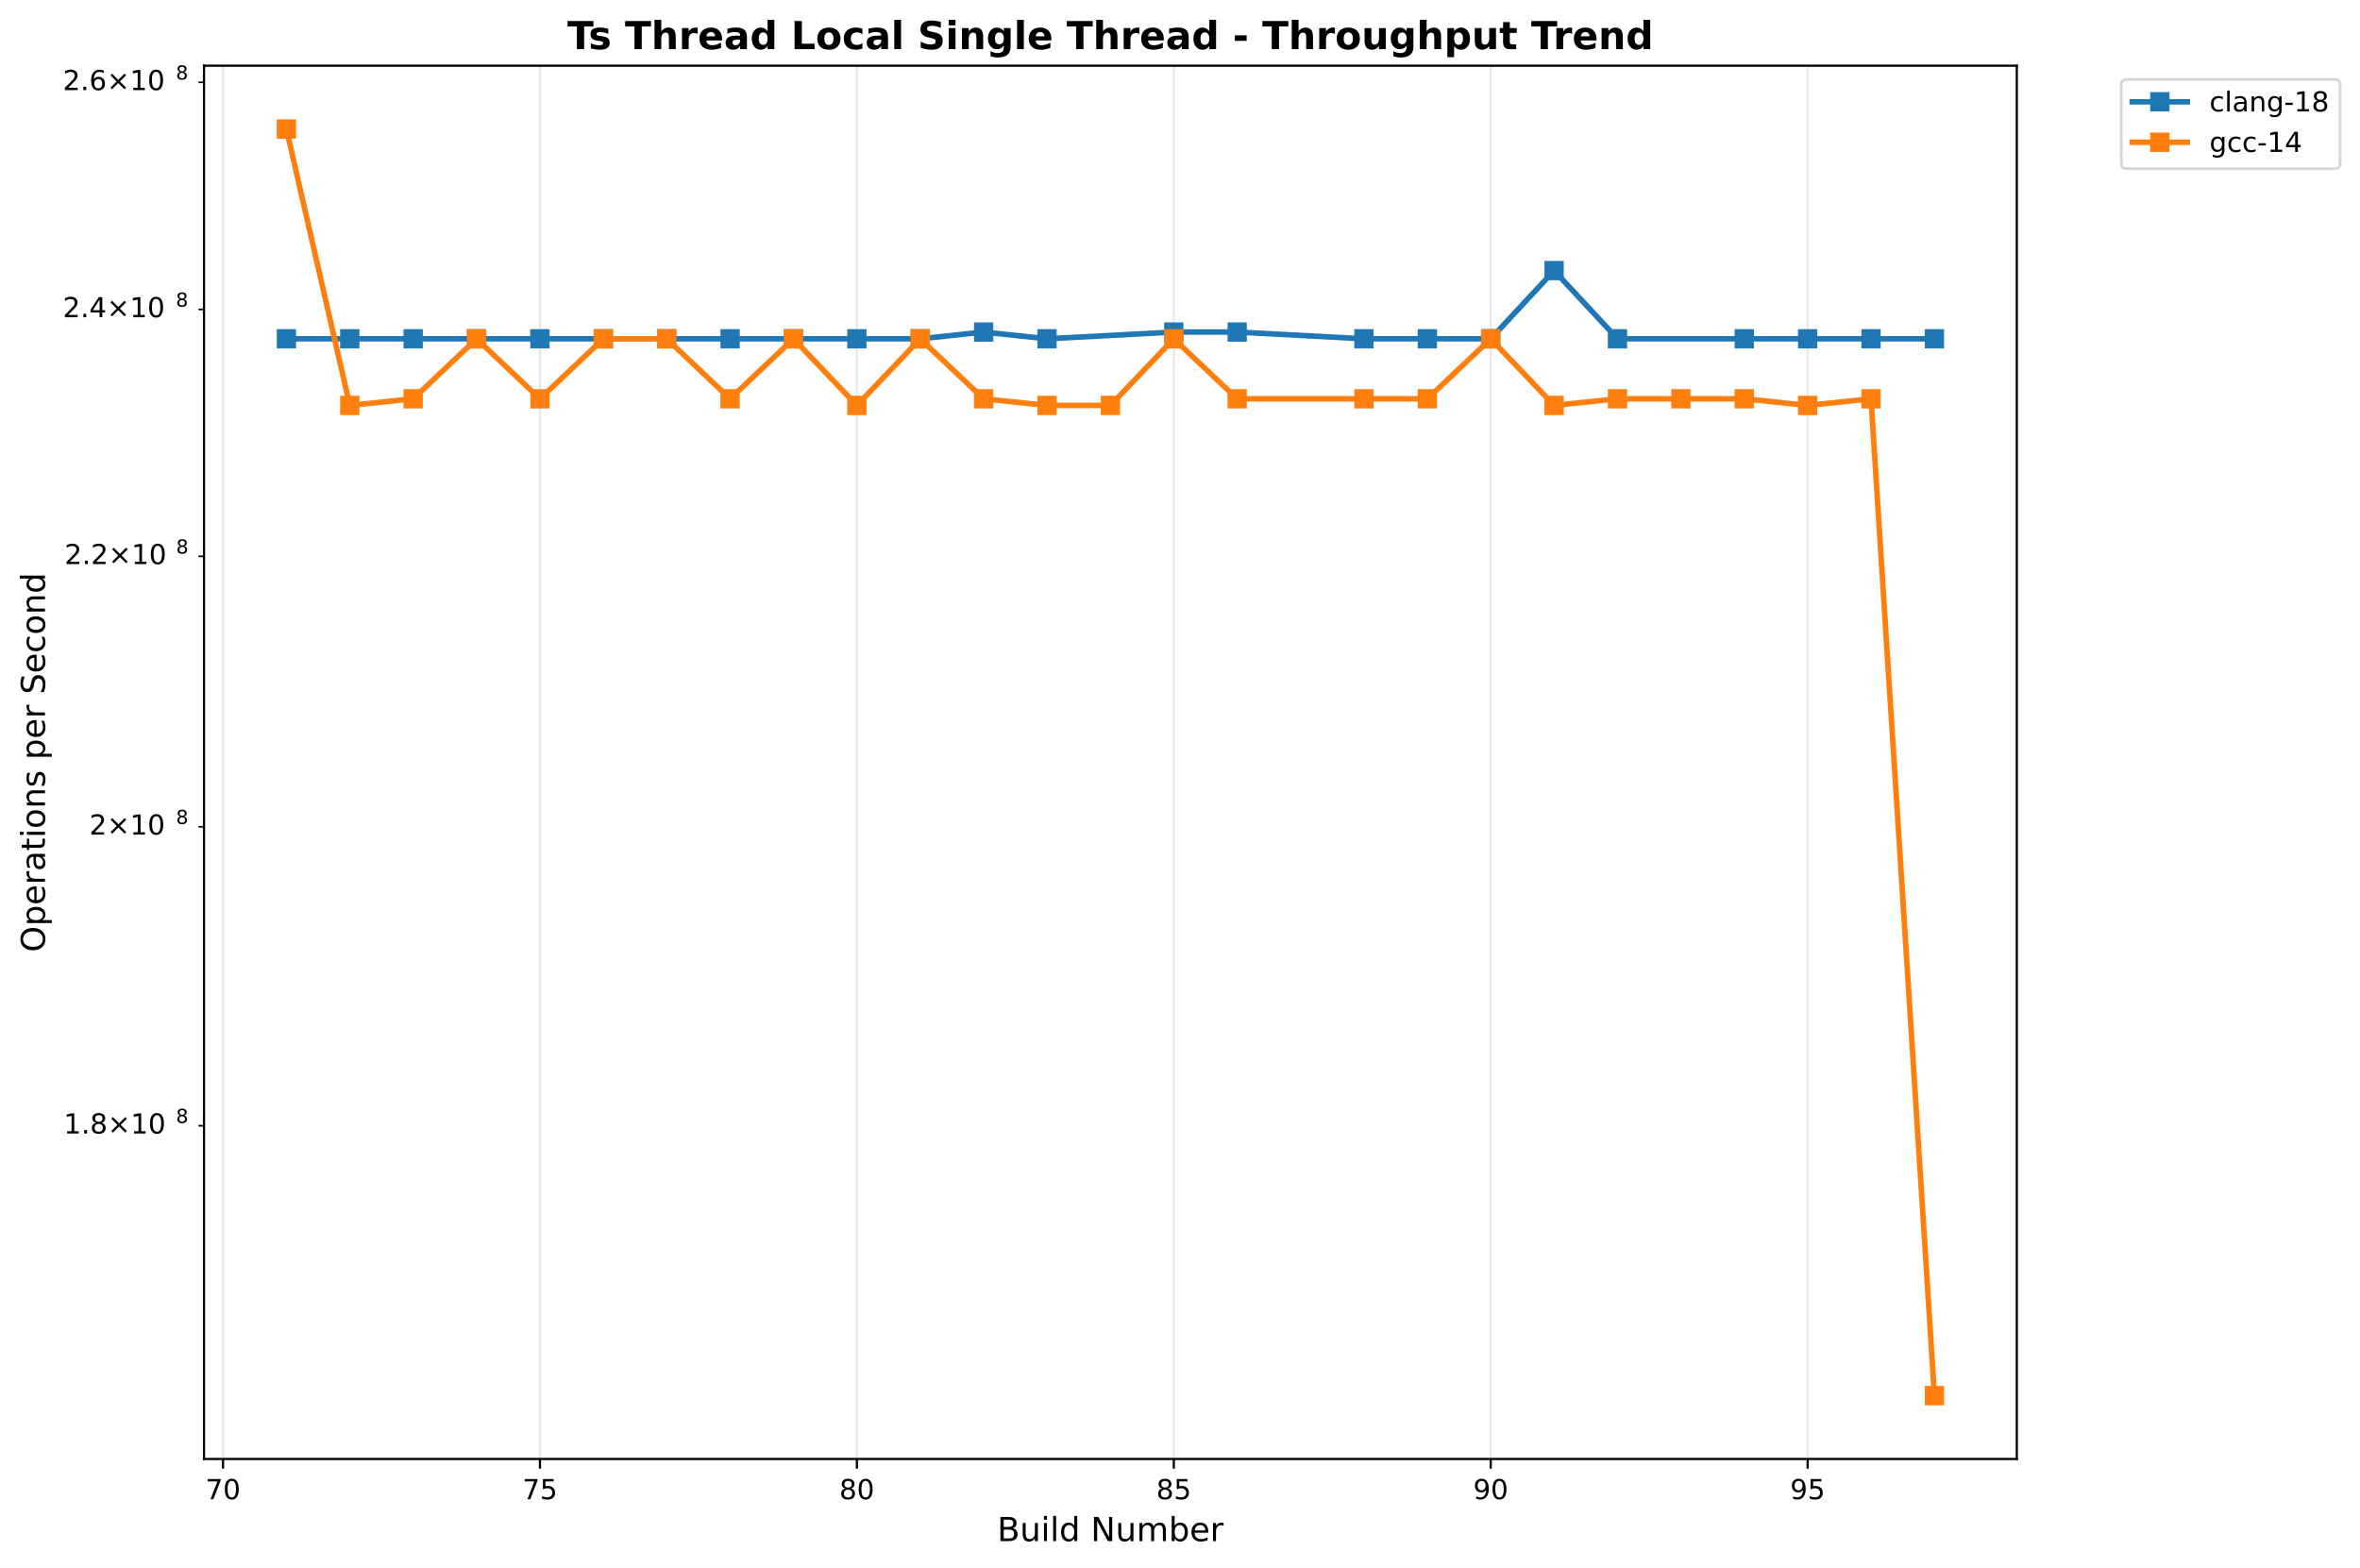
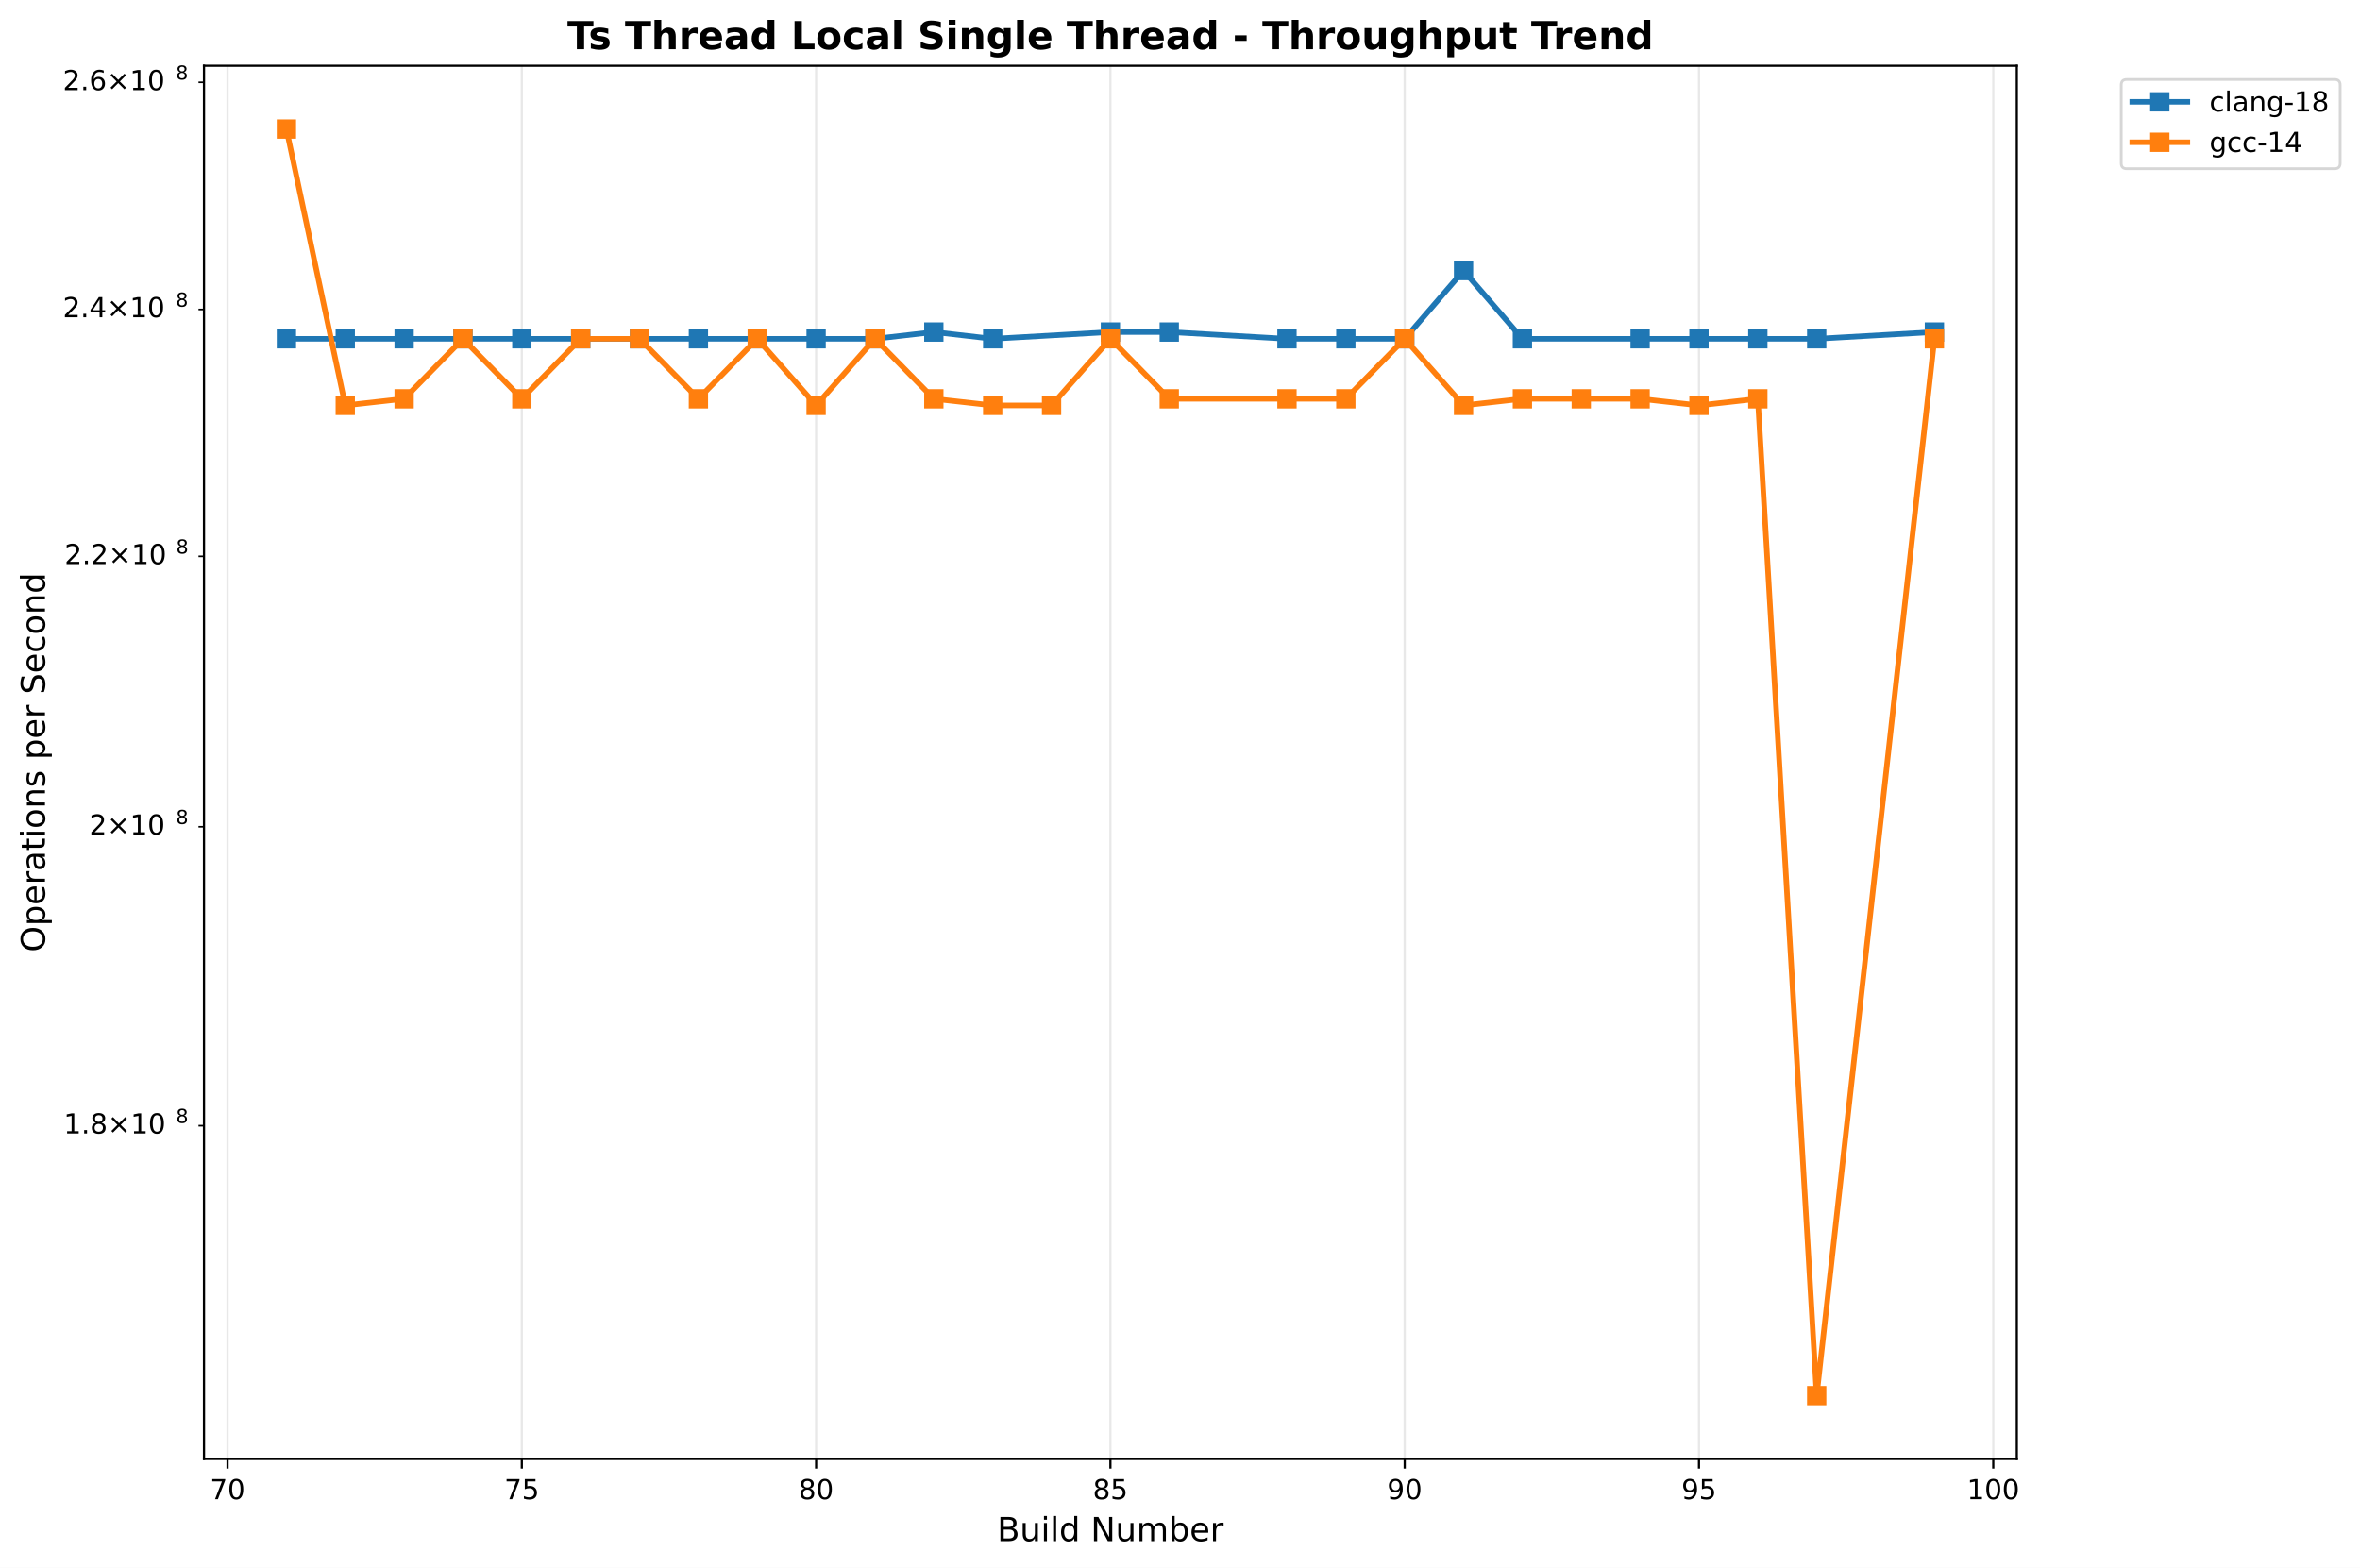
<svg xmlns="http://www.w3.org/2000/svg" xmlns:xlink="http://www.w3.org/1999/xlink" width="856.204pt" height="568.8pt" viewBox="0 0 856.204 568.8" version="1.1">
  <defs>
    <style type="text/css">*{stroke-linejoin: round; stroke-linecap: butt}</style>
  </defs>
  <g id="figure_1">
    <g id="patch_1">
      <path d="M 0 568.8  L 856.204 568.8  L 856.204 0  L 0 0  z " style="fill: #ffffff" />
    </g>
    <g id="axes_1">
      <g id="patch_2">
        <path d="M 74.014 529.308  L 731.697 529.308  L 731.697 23.838  L 74.014 23.838  z " style="fill: #ffffff" />
      </g>
      <g id="matplotlib.axis_1">
        <g id="xtick_1">
          <g id="line2d_1">
-             <path d="M 80.913 529.308  L 80.913 23.838  " clip-path="url(#p213b9c5d43)" style="fill: none; stroke: #b0b0b0; stroke-opacity: 0.3; stroke-width: 0.8; stroke-linecap: square" />
+             <path d="M 82.555 529.308  L 82.555 23.838  " clip-path="url(#pe85057d007)" style="fill: none; stroke: #b0b0b0; stroke-opacity: 0.3; stroke-width: 0.8; stroke-linecap: square" />
          </g>
          <g id="line2d_2">
            <defs>
-               <path id="mf028f30811" d="M 0 0  L 0 3.5  " style="stroke: #000000; stroke-width: 0.8" />
+               <path id="m33a28be59e" d="M 0 0  L 0 3.5  " style="stroke: #000000; stroke-width: 0.8" />
            </defs>
            <g>
-               <use xlink:href="#mf028f30811" x="80.913" y="529.308" style="stroke: #000000; stroke-width: 0.8" />
+               <use xlink:href="#m33a28be59e" x="82.555" y="529.308" style="stroke: #000000; stroke-width: 0.8" />
            </g>
          </g>
          <g id="text_1">
-             <text style="font: 10px 'DejaVu Sans', 'Bitstream Vera Sans', 'Computer Modern Sans Serif', 'Lucida Grande', 'Verdana', 'Geneva', 'Lucid', 'Arial', 'Helvetica', 'Avant Garde', sans-serif; text-anchor: middle" x="80.913" y="543.907" transform="rotate(-0 80.91252 543.9066)">70</text>
+             <text style="font: 10px 'DejaVu Sans', 'Bitstream Vera Sans', 'Computer Modern Sans Serif', 'Lucida Grande', 'Verdana', 'Geneva', 'Lucid', 'Arial', 'Helvetica', 'Avant Garde', sans-serif; text-anchor: middle" x="82.555" y="543.907" transform="rotate(-0 82.55509 543.9066)">70</text>
          </g>
        </g>
        <g id="xtick_2">
          <g id="line2d_3">
-             <path d="M 195.892 529.308  L 195.892 23.838  " clip-path="url(#p213b9c5d43)" style="fill: none; stroke: #b0b0b0; stroke-opacity: 0.3; stroke-width: 0.8; stroke-linecap: square" />
+             <path d="M 189.322 529.308  L 189.322 23.838  " clip-path="url(#pe85057d007)" style="fill: none; stroke: #b0b0b0; stroke-opacity: 0.3; stroke-width: 0.8; stroke-linecap: square" />
          </g>
          <g id="line2d_4">
            <g>
-               <use xlink:href="#mf028f30811" x="195.892" y="529.308" style="stroke: #000000; stroke-width: 0.8" />
+               <use xlink:href="#m33a28be59e" x="189.322" y="529.308" style="stroke: #000000; stroke-width: 0.8" />
            </g>
          </g>
          <g id="text_2">
-             <text style="font: 10px 'DejaVu Sans', 'Bitstream Vera Sans', 'Computer Modern Sans Serif', 'Lucida Grande', 'Verdana', 'Geneva', 'Lucid', 'Arial', 'Helvetica', 'Avant Garde', sans-serif; text-anchor: middle" x="195.892" y="543.907" transform="rotate(-0 195.892 543.9066)">75</text>
+             <text style="font: 10px 'DejaVu Sans', 'Bitstream Vera Sans', 'Computer Modern Sans Serif', 'Lucida Grande', 'Verdana', 'Geneva', 'Lucid', 'Arial', 'Helvetica', 'Avant Garde', sans-serif; text-anchor: middle" x="189.322" y="543.907" transform="rotate(-0 189.3218 543.9066)">75</text>
          </g>
        </g>
        <g id="xtick_3">
          <g id="line2d_5">
-             <path d="M 310.872 529.308  L 310.872 23.838  " clip-path="url(#p213b9c5d43)" style="fill: none; stroke: #b0b0b0; stroke-opacity: 0.3; stroke-width: 0.8; stroke-linecap: square" />
+             <path d="M 296.088 529.308  L 296.088 23.838  " clip-path="url(#pe85057d007)" style="fill: none; stroke: #b0b0b0; stroke-opacity: 0.3; stroke-width: 0.8; stroke-linecap: square" />
          </g>
          <g id="line2d_6">
            <g>
-               <use xlink:href="#mf028f30811" x="310.872" y="529.308" style="stroke: #000000; stroke-width: 0.8" />
+               <use xlink:href="#m33a28be59e" x="296.088" y="529.308" style="stroke: #000000; stroke-width: 0.8" />
            </g>
          </g>
          <g id="text_3">
-             <text style="font: 10px 'DejaVu Sans', 'Bitstream Vera Sans', 'Computer Modern Sans Serif', 'Lucida Grande', 'Verdana', 'Geneva', 'Lucid', 'Arial', 'Helvetica', 'Avant Garde', sans-serif; text-anchor: middle" x="310.872" y="543.907" transform="rotate(-0 310.8715 543.9066)">80</text>
+             <text style="font: 10px 'DejaVu Sans', 'Bitstream Vera Sans', 'Computer Modern Sans Serif', 'Lucida Grande', 'Verdana', 'Geneva', 'Lucid', 'Arial', 'Helvetica', 'Avant Garde', sans-serif; text-anchor: middle" x="296.088" y="543.907" transform="rotate(-0 296.0885 543.9066)">80</text>
          </g>
        </g>
        <g id="xtick_4">
          <g id="line2d_7">
-             <path d="M 425.851 529.308  L 425.851 23.838  " clip-path="url(#p213b9c5d43)" style="fill: none; stroke: #b0b0b0; stroke-opacity: 0.3; stroke-width: 0.8; stroke-linecap: square" />
+             <path d="M 402.855 529.308  L 402.855 23.838  " clip-path="url(#pe85057d007)" style="fill: none; stroke: #b0b0b0; stroke-opacity: 0.3; stroke-width: 0.8; stroke-linecap: square" />
          </g>
          <g id="line2d_8">
            <g>
-               <use xlink:href="#mf028f30811" x="425.851" y="529.308" style="stroke: #000000; stroke-width: 0.8" />
+               <use xlink:href="#m33a28be59e" x="402.855" y="529.308" style="stroke: #000000; stroke-width: 0.8" />
            </g>
          </g>
          <g id="text_4">
-             <text style="font: 10px 'DejaVu Sans', 'Bitstream Vera Sans', 'Computer Modern Sans Serif', 'Lucida Grande', 'Verdana', 'Geneva', 'Lucid', 'Arial', 'Helvetica', 'Avant Garde', sans-serif; text-anchor: middle" x="425.851" y="543.907" transform="rotate(-0 425.8511 543.9066)">85</text>
+             <text style="font: 10px 'DejaVu Sans', 'Bitstream Vera Sans', 'Computer Modern Sans Serif', 'Lucida Grande', 'Verdana', 'Geneva', 'Lucid', 'Arial', 'Helvetica', 'Avant Garde', sans-serif; text-anchor: middle" x="402.855" y="543.907" transform="rotate(-0 402.8552 543.9066)">85</text>
          </g>
        </g>
        <g id="xtick_5">
          <g id="line2d_9">
-             <path d="M 540.831 529.308  L 540.831 23.838  " clip-path="url(#p213b9c5d43)" style="fill: none; stroke: #b0b0b0; stroke-opacity: 0.3; stroke-width: 0.8; stroke-linecap: square" />
+             <path d="M 509.622 529.308  L 509.622 23.838  " clip-path="url(#pe85057d007)" style="fill: none; stroke: #b0b0b0; stroke-opacity: 0.3; stroke-width: 0.8; stroke-linecap: square" />
          </g>
          <g id="line2d_10">
            <g>
-               <use xlink:href="#mf028f30811" x="540.831" y="529.308" style="stroke: #000000; stroke-width: 0.8" />
+               <use xlink:href="#m33a28be59e" x="509.622" y="529.308" style="stroke: #000000; stroke-width: 0.8" />
            </g>
          </g>
          <g id="text_5">
-             <text style="font: 10px 'DejaVu Sans', 'Bitstream Vera Sans', 'Computer Modern Sans Serif', 'Lucida Grande', 'Verdana', 'Geneva', 'Lucid', 'Arial', 'Helvetica', 'Avant Garde', sans-serif; text-anchor: middle" x="540.831" y="543.907" transform="rotate(-0 540.8306 543.9066)">90</text>
+             <text style="font: 10px 'DejaVu Sans', 'Bitstream Vera Sans', 'Computer Modern Sans Serif', 'Lucida Grande', 'Verdana', 'Geneva', 'Lucid', 'Arial', 'Helvetica', 'Avant Garde', sans-serif; text-anchor: middle" x="509.622" y="543.907" transform="rotate(-0 509.6218 543.9066)">90</text>
          </g>
        </g>
        <g id="xtick_6">
          <g id="line2d_11">
-             <path d="M 655.81 529.308  L 655.81 23.838  " clip-path="url(#p213b9c5d43)" style="fill: none; stroke: #b0b0b0; stroke-opacity: 0.3; stroke-width: 0.8; stroke-linecap: square" />
+             <path d="M 616.389 529.308  L 616.389 23.838  " clip-path="url(#pe85057d007)" style="fill: none; stroke: #b0b0b0; stroke-opacity: 0.3; stroke-width: 0.8; stroke-linecap: square" />
          </g>
          <g id="line2d_12">
            <g>
-               <use xlink:href="#mf028f30811" x="655.81" y="529.308" style="stroke: #000000; stroke-width: 0.8" />
+               <use xlink:href="#m33a28be59e" x="616.389" y="529.308" style="stroke: #000000; stroke-width: 0.8" />
            </g>
          </g>
          <g id="text_6">
-             <text style="font: 10px 'DejaVu Sans', 'Bitstream Vera Sans', 'Computer Modern Sans Serif', 'Lucida Grande', 'Verdana', 'Geneva', 'Lucid', 'Arial', 'Helvetica', 'Avant Garde', sans-serif; text-anchor: middle" x="655.81" y="543.907" transform="rotate(-0 655.8101 543.9066)">95</text>
-           </g>
-         </g>
-         <g id="text_7">
+             <text style="font: 10px 'DejaVu Sans', 'Bitstream Vera Sans', 'Computer Modern Sans Serif', 'Lucida Grande', 'Verdana', 'Geneva', 'Lucid', 'Arial', 'Helvetica', 'Avant Garde', sans-serif; text-anchor: middle" x="616.389" y="543.907" transform="rotate(-0 616.3885 543.9066)">95</text>
+           </g>
+         </g>
+         <g id="xtick_7">
+           <g id="line2d_13">
+             <path d="M 723.155 529.308  L 723.155 23.838  " clip-path="url(#pe85057d007)" style="fill: none; stroke: #b0b0b0; stroke-opacity: 0.3; stroke-width: 0.8; stroke-linecap: square" />
+           </g>
+           <g id="line2d_14">
+             <g>
+               <use xlink:href="#m33a28be59e" x="723.155" y="529.308" style="stroke: #000000; stroke-width: 0.8" />
+             </g>
+           </g>
+           <g id="text_7">
+             <text style="font: 10px 'DejaVu Sans', 'Bitstream Vera Sans', 'Computer Modern Sans Serif', 'Lucida Grande', 'Verdana', 'Geneva', 'Lucid', 'Arial', 'Helvetica', 'Avant Garde', sans-serif; text-anchor: middle" x="723.155" y="543.907" transform="rotate(-0 723.1552 543.9066)">100</text>
+           </g>
+         </g>
+         <g id="text_8">
          <text style="font: 12px 'DejaVu Sans', 'Bitstream Vera Sans', 'Computer Modern Sans Serif', 'Lucida Grande', 'Verdana', 'Geneva', 'Lucid', 'Arial', 'Helvetica', 'Avant Garde', sans-serif; text-anchor: middle" x="402.855" y="559.104" transform="rotate(-0 402.8552 559.1044)">Build Number</text>
        </g>
      </g>
      <g id="matplotlib.axis_2">
        <g id="ytick_1">
-           <g id="line2d_13">
+           <g id="line2d_15">
            <defs>
-               <path id="m5615a48e82" d="M 0 0  L -2 0  " style="stroke: #000000; stroke-width: 0.6" />
+               <path id="m297c70cc2c" d="M 0 0  L -2 0  " style="stroke: #000000; stroke-width: 0.6" />
            </defs>
            <g>
-               <use xlink:href="#m5615a48e82" x="74.014" y="408.406" style="stroke: #000000; stroke-width: 0.6" />
-             </g>
-           </g>
-           <g id="text_8">
+               <use xlink:href="#m297c70cc2c" x="74.014" y="408.406" style="stroke: #000000; stroke-width: 0.6" />
+             </g>
+           </g>
+           <g id="text_9">
            <g transform="translate(23.11375 412.2052)">
              <text>
                <tspan style="font: 10px 'DejaVu Sans'" x="0 6.362 9.291 17.602 27.929 34.291" y="-0.977">1.8×10</tspan>
                <tspan style="font: 7px 'DejaVu Sans'" x="40.749" y="-4.805">8</tspan>
              </text>
            </g>
          </g>
        </g>
        <g id="ytick_2">
-           <g id="line2d_14">
-             <g>
-               <use xlink:href="#m5615a48e82" x="74.014" y="299.947" style="stroke: #000000; stroke-width: 0.6" />
-             </g>
-           </g>
-           <g id="text_9">
+           <g id="line2d_16">
+             <g>
+               <use xlink:href="#m297c70cc2c" x="74.014" y="299.947" style="stroke: #000000; stroke-width: 0.6" />
+             </g>
+           </g>
+           <g id="text_10">
            <g transform="translate(32.41375 303.7458)">
              <text>
                <tspan style="font: 10px 'DejaVu Sans'" x="0 8.311 18.638 25" y="-0.977">2×10</tspan>
                <tspan style="font: 7px 'DejaVu Sans'" x="31.458" y="-4.805">8</tspan>
              </text>
            </g>
          </g>
        </g>
        <g id="ytick_3">
-           <g id="line2d_15">
-             <g>
-               <use xlink:href="#m5615a48e82" x="74.014" y="201.833" style="stroke: #000000; stroke-width: 0.6" />
-             </g>
-           </g>
-           <g id="text_10">
+           <g id="line2d_17">
+             <g>
+               <use xlink:href="#m297c70cc2c" x="74.014" y="201.833" style="stroke: #000000; stroke-width: 0.6" />
+             </g>
+           </g>
+           <g id="text_11">
            <g transform="translate(23.41375 205.6324)">
              <text>
                <tspan style="font: 10px 'DejaVu Sans'" x="0 6.362 9.041 17.352 27.679 34.041" y="-0.977">2.2×10</tspan>
                <tspan style="font: 7px 'DejaVu Sans'" x="40.499" y="-4.805">8</tspan>
              </text>
            </g>
          </g>
        </g>
        <g id="ytick_4">
-           <g id="line2d_16">
-             <g>
-               <use xlink:href="#m5615a48e82" x="74.014" y="112.263" style="stroke: #000000; stroke-width: 0.6" />
-             </g>
-           </g>
-           <g id="text_11">
+           <g id="line2d_18">
+             <g>
+               <use xlink:href="#m297c70cc2c" x="74.014" y="112.263" style="stroke: #000000; stroke-width: 0.6" />
+             </g>
+           </g>
+           <g id="text_12">
            <g transform="translate(22.81375 116.0619)">
              <text>
                <tspan style="font: 10px 'DejaVu Sans'" x="0 6.362 9.541 17.852 28.179 34.541" y="-0.977">2.4×10</tspan>
                <tspan style="font: 7px 'DejaVu Sans'" x="40.999" y="-4.805">8</tspan>
              </text>
            </g>
          </g>
        </g>
        <g id="ytick_5">
-           <g id="line2d_17">
-             <g>
-               <use xlink:href="#m5615a48e82" x="74.014" y="29.866" style="stroke: #000000; stroke-width: 0.6" />
-             </g>
-           </g>
-           <g id="text_12">
+           <g id="line2d_19">
+             <g>
+               <use xlink:href="#m297c70cc2c" x="74.014" y="29.866" style="stroke: #000000; stroke-width: 0.6" />
+             </g>
+           </g>
+           <g id="text_13">
            <g transform="translate(22.81375 33.665)">
              <text>
                <tspan style="font: 10px 'DejaVu Sans'" x="0 6.362 9.541 17.852 28.179 34.541" y="-0.977">2.6×10</tspan>
                <tspan style="font: 7px 'DejaVu Sans'" x="40.999" y="-4.805">8</tspan>
              </text>
            </g>
          </g>
        </g>
-         <g id="text_13">
+         <g id="text_14">
          <text style="font: 12px 'DejaVu Sans', 'Bitstream Vera Sans', 'Computer Modern Sans Serif', 'Lucida Grande', 'Verdana', 'Geneva', 'Lucid', 'Arial', 'Helvetica', 'Avant Garde', sans-serif; text-anchor: middle" x="16.318" y="276.573" transform="rotate(-90 16.31812 276.573)">Operations per Second</text>
        </g>
      </g>
-       <g id="line2d_18">
-         <path d="M 103.908 122.913  L 126.904 122.913  L 149.9 122.913  L 172.896 122.913  L 195.892 122.913  L 218.888 122.913  L 241.884 122.913  L 264.88 122.913  L 287.876 122.913  L 310.872 122.913  L 333.867 122.913  L 356.863 120.465  L 379.859 122.913  L 425.851 120.465  L 448.847 120.465  L 494.839 122.913  L 517.835 122.913  L 540.831 122.913  L 563.826 98.167  L 586.822 122.913  L 632.814 122.913  L 655.81 122.913  L 678.806 122.913  L 701.802 122.913  " clip-path="url(#p213b9c5d43)" style="fill: none; stroke: #1f77b4; stroke-width: 2; stroke-linecap: square" />
+       <g id="line2d_20">
+         <path d="M 103.908 122.913  L 125.262 122.913  L 146.615 122.913  L 167.968 122.913  L 189.322 122.913  L 210.675 122.913  L 232.028 122.913  L 253.382 122.913  L 274.735 122.913  L 296.088 122.913  L 317.442 122.913  L 338.795 120.465  L 360.148 122.913  L 402.855 120.465  L 424.208 120.465  L 466.915 122.913  L 488.269 122.913  L 509.622 122.913  L 530.975 98.167  L 552.329 122.913  L 595.035 122.913  L 616.389 122.913  L 637.742 122.913  L 659.095 122.913  L 701.802 120.465  " clip-path="url(#pe85057d007)" style="fill: none; stroke: #1f77b4; stroke-width: 2; stroke-linecap: square" />
        <defs>
-           <path id="mf9621e4b46" d="M -3 3  L 3 3  L 3 -3  L -3 -3  z " style="stroke: #1f77b4; stroke-linejoin: miter" />
+           <path id="m53822528ec" d="M -3 3  L 3 3  L 3 -3  L -3 -3  z " style="stroke: #1f77b4; stroke-linejoin: miter" />
        </defs>
-         <g clip-path="url(#p213b9c5d43)">
-           <use xlink:href="#mf9621e4b46" x="103.908" y="122.913" style="fill: #1f77b4; stroke: #1f77b4; stroke-linejoin: miter" />
-           <use xlink:href="#mf9621e4b46" x="126.904" y="122.913" style="fill: #1f77b4; stroke: #1f77b4; stroke-linejoin: miter" />
-           <use xlink:href="#mf9621e4b46" x="149.9" y="122.913" style="fill: #1f77b4; stroke: #1f77b4; stroke-linejoin: miter" />
-           <use xlink:href="#mf9621e4b46" x="172.896" y="122.913" style="fill: #1f77b4; stroke: #1f77b4; stroke-linejoin: miter" />
-           <use xlink:href="#mf9621e4b46" x="195.892" y="122.913" style="fill: #1f77b4; stroke: #1f77b4; stroke-linejoin: miter" />
-           <use xlink:href="#mf9621e4b46" x="218.888" y="122.913" style="fill: #1f77b4; stroke: #1f77b4; stroke-linejoin: miter" />
-           <use xlink:href="#mf9621e4b46" x="241.884" y="122.913" style="fill: #1f77b4; stroke: #1f77b4; stroke-linejoin: miter" />
-           <use xlink:href="#mf9621e4b46" x="264.88" y="122.913" style="fill: #1f77b4; stroke: #1f77b4; stroke-linejoin: miter" />
-           <use xlink:href="#mf9621e4b46" x="287.876" y="122.913" style="fill: #1f77b4; stroke: #1f77b4; stroke-linejoin: miter" />
-           <use xlink:href="#mf9621e4b46" x="310.872" y="122.913" style="fill: #1f77b4; stroke: #1f77b4; stroke-linejoin: miter" />
-           <use xlink:href="#mf9621e4b46" x="333.867" y="122.913" style="fill: #1f77b4; stroke: #1f77b4; stroke-linejoin: miter" />
-           <use xlink:href="#mf9621e4b46" x="356.863" y="120.465" style="fill: #1f77b4; stroke: #1f77b4; stroke-linejoin: miter" />
-           <use xlink:href="#mf9621e4b46" x="379.859" y="122.913" style="fill: #1f77b4; stroke: #1f77b4; stroke-linejoin: miter" />
-           <use xlink:href="#mf9621e4b46" x="425.851" y="120.465" style="fill: #1f77b4; stroke: #1f77b4; stroke-linejoin: miter" />
-           <use xlink:href="#mf9621e4b46" x="448.847" y="120.465" style="fill: #1f77b4; stroke: #1f77b4; stroke-linejoin: miter" />
-           <use xlink:href="#mf9621e4b46" x="494.839" y="122.913" style="fill: #1f77b4; stroke: #1f77b4; stroke-linejoin: miter" />
-           <use xlink:href="#mf9621e4b46" x="517.835" y="122.913" style="fill: #1f77b4; stroke: #1f77b4; stroke-linejoin: miter" />
-           <use xlink:href="#mf9621e4b46" x="540.831" y="122.913" style="fill: #1f77b4; stroke: #1f77b4; stroke-linejoin: miter" />
-           <use xlink:href="#mf9621e4b46" x="563.826" y="98.167" style="fill: #1f77b4; stroke: #1f77b4; stroke-linejoin: miter" />
-           <use xlink:href="#mf9621e4b46" x="586.822" y="122.913" style="fill: #1f77b4; stroke: #1f77b4; stroke-linejoin: miter" />
-           <use xlink:href="#mf9621e4b46" x="632.814" y="122.913" style="fill: #1f77b4; stroke: #1f77b4; stroke-linejoin: miter" />
-           <use xlink:href="#mf9621e4b46" x="655.81" y="122.913" style="fill: #1f77b4; stroke: #1f77b4; stroke-linejoin: miter" />
-           <use xlink:href="#mf9621e4b46" x="678.806" y="122.913" style="fill: #1f77b4; stroke: #1f77b4; stroke-linejoin: miter" />
-           <use xlink:href="#mf9621e4b46" x="701.802" y="122.913" style="fill: #1f77b4; stroke: #1f77b4; stroke-linejoin: miter" />
-         </g>
-       </g>
-       <g id="line2d_19">
-         <path d="M 103.908 46.814  L 126.904 147.079  L 149.9 144.688  L 172.896 122.913  L 195.892 144.688  L 218.888 122.913  L 241.884 122.913  L 264.88 144.688  L 287.876 122.913  L 310.872 147.079  L 333.867 122.913  L 356.863 144.688  L 379.859 147.079  L 402.855 147.079  L 425.851 122.913  L 448.847 144.688  L 494.839 144.688  L 517.835 144.688  L 540.831 122.913  L 563.826 147.079  L 586.822 144.688  L 609.818 144.688  L 632.814 144.688  L 655.81 147.079  L 678.806 144.688  L 701.802 506.332  " clip-path="url(#p213b9c5d43)" style="fill: none; stroke: #ff7f0e; stroke-width: 2; stroke-linecap: square" />
+         <g clip-path="url(#pe85057d007)">
+           <use xlink:href="#m53822528ec" x="103.908" y="122.913" style="fill: #1f77b4; stroke: #1f77b4; stroke-linejoin: miter" />
+           <use xlink:href="#m53822528ec" x="125.262" y="122.913" style="fill: #1f77b4; stroke: #1f77b4; stroke-linejoin: miter" />
+           <use xlink:href="#m53822528ec" x="146.615" y="122.913" style="fill: #1f77b4; stroke: #1f77b4; stroke-linejoin: miter" />
+           <use xlink:href="#m53822528ec" x="167.968" y="122.913" style="fill: #1f77b4; stroke: #1f77b4; stroke-linejoin: miter" />
+           <use xlink:href="#m53822528ec" x="189.322" y="122.913" style="fill: #1f77b4; stroke: #1f77b4; stroke-linejoin: miter" />
+           <use xlink:href="#m53822528ec" x="210.675" y="122.913" style="fill: #1f77b4; stroke: #1f77b4; stroke-linejoin: miter" />
+           <use xlink:href="#m53822528ec" x="232.028" y="122.913" style="fill: #1f77b4; stroke: #1f77b4; stroke-linejoin: miter" />
+           <use xlink:href="#m53822528ec" x="253.382" y="122.913" style="fill: #1f77b4; stroke: #1f77b4; stroke-linejoin: miter" />
+           <use xlink:href="#m53822528ec" x="274.735" y="122.913" style="fill: #1f77b4; stroke: #1f77b4; stroke-linejoin: miter" />
+           <use xlink:href="#m53822528ec" x="296.088" y="122.913" style="fill: #1f77b4; stroke: #1f77b4; stroke-linejoin: miter" />
+           <use xlink:href="#m53822528ec" x="317.442" y="122.913" style="fill: #1f77b4; stroke: #1f77b4; stroke-linejoin: miter" />
+           <use xlink:href="#m53822528ec" x="338.795" y="120.465" style="fill: #1f77b4; stroke: #1f77b4; stroke-linejoin: miter" />
+           <use xlink:href="#m53822528ec" x="360.148" y="122.913" style="fill: #1f77b4; stroke: #1f77b4; stroke-linejoin: miter" />
+           <use xlink:href="#m53822528ec" x="402.855" y="120.465" style="fill: #1f77b4; stroke: #1f77b4; stroke-linejoin: miter" />
+           <use xlink:href="#m53822528ec" x="424.208" y="120.465" style="fill: #1f77b4; stroke: #1f77b4; stroke-linejoin: miter" />
+           <use xlink:href="#m53822528ec" x="466.915" y="122.913" style="fill: #1f77b4; stroke: #1f77b4; stroke-linejoin: miter" />
+           <use xlink:href="#m53822528ec" x="488.269" y="122.913" style="fill: #1f77b4; stroke: #1f77b4; stroke-linejoin: miter" />
+           <use xlink:href="#m53822528ec" x="509.622" y="122.913" style="fill: #1f77b4; stroke: #1f77b4; stroke-linejoin: miter" />
+           <use xlink:href="#m53822528ec" x="530.975" y="98.167" style="fill: #1f77b4; stroke: #1f77b4; stroke-linejoin: miter" />
+           <use xlink:href="#m53822528ec" x="552.329" y="122.913" style="fill: #1f77b4; stroke: #1f77b4; stroke-linejoin: miter" />
+           <use xlink:href="#m53822528ec" x="595.035" y="122.913" style="fill: #1f77b4; stroke: #1f77b4; stroke-linejoin: miter" />
+           <use xlink:href="#m53822528ec" x="616.389" y="122.913" style="fill: #1f77b4; stroke: #1f77b4; stroke-linejoin: miter" />
+           <use xlink:href="#m53822528ec" x="637.742" y="122.913" style="fill: #1f77b4; stroke: #1f77b4; stroke-linejoin: miter" />
+           <use xlink:href="#m53822528ec" x="659.095" y="122.913" style="fill: #1f77b4; stroke: #1f77b4; stroke-linejoin: miter" />
+           <use xlink:href="#m53822528ec" x="701.802" y="120.465" style="fill: #1f77b4; stroke: #1f77b4; stroke-linejoin: miter" />
+         </g>
+       </g>
+       <g id="line2d_21">
+         <path d="M 103.908 46.814  L 125.262 147.079  L 146.615 144.688  L 167.968 122.913  L 189.322 144.688  L 210.675 122.913  L 232.028 122.913  L 253.382 144.688  L 274.735 122.913  L 296.088 147.079  L 317.442 122.913  L 338.795 144.688  L 360.148 147.079  L 381.502 147.079  L 402.855 122.913  L 424.208 144.688  L 466.915 144.688  L 488.269 144.688  L 509.622 122.913  L 530.975 147.079  L 552.329 144.688  L 573.682 144.688  L 595.035 144.688  L 616.389 147.079  L 637.742 144.688  L 659.095 506.332  L 701.802 122.913  " clip-path="url(#pe85057d007)" style="fill: none; stroke: #ff7f0e; stroke-width: 2; stroke-linecap: square" />
        <defs>
-           <path id="m17146785b2" d="M -3 3  L 3 3  L 3 -3  L -3 -3  z " style="stroke: #ff7f0e; stroke-linejoin: miter" />
+           <path id="m0f64744b4e" d="M -3 3  L 3 3  L 3 -3  L -3 -3  z " style="stroke: #ff7f0e; stroke-linejoin: miter" />
        </defs>
-         <g clip-path="url(#p213b9c5d43)">
-           <use xlink:href="#m17146785b2" x="103.908" y="46.814" style="fill: #ff7f0e; stroke: #ff7f0e; stroke-linejoin: miter" />
-           <use xlink:href="#m17146785b2" x="126.904" y="147.079" style="fill: #ff7f0e; stroke: #ff7f0e; stroke-linejoin: miter" />
-           <use xlink:href="#m17146785b2" x="149.9" y="144.688" style="fill: #ff7f0e; stroke: #ff7f0e; stroke-linejoin: miter" />
-           <use xlink:href="#m17146785b2" x="172.896" y="122.913" style="fill: #ff7f0e; stroke: #ff7f0e; stroke-linejoin: miter" />
-           <use xlink:href="#m17146785b2" x="195.892" y="144.688" style="fill: #ff7f0e; stroke: #ff7f0e; stroke-linejoin: miter" />
-           <use xlink:href="#m17146785b2" x="218.888" y="122.913" style="fill: #ff7f0e; stroke: #ff7f0e; stroke-linejoin: miter" />
-           <use xlink:href="#m17146785b2" x="241.884" y="122.913" style="fill: #ff7f0e; stroke: #ff7f0e; stroke-linejoin: miter" />
-           <use xlink:href="#m17146785b2" x="264.88" y="144.688" style="fill: #ff7f0e; stroke: #ff7f0e; stroke-linejoin: miter" />
-           <use xlink:href="#m17146785b2" x="287.876" y="122.913" style="fill: #ff7f0e; stroke: #ff7f0e; stroke-linejoin: miter" />
-           <use xlink:href="#m17146785b2" x="310.872" y="147.079" style="fill: #ff7f0e; stroke: #ff7f0e; stroke-linejoin: miter" />
-           <use xlink:href="#m17146785b2" x="333.867" y="122.913" style="fill: #ff7f0e; stroke: #ff7f0e; stroke-linejoin: miter" />
-           <use xlink:href="#m17146785b2" x="356.863" y="144.688" style="fill: #ff7f0e; stroke: #ff7f0e; stroke-linejoin: miter" />
-           <use xlink:href="#m17146785b2" x="379.859" y="147.079" style="fill: #ff7f0e; stroke: #ff7f0e; stroke-linejoin: miter" />
-           <use xlink:href="#m17146785b2" x="402.855" y="147.079" style="fill: #ff7f0e; stroke: #ff7f0e; stroke-linejoin: miter" />
-           <use xlink:href="#m17146785b2" x="425.851" y="122.913" style="fill: #ff7f0e; stroke: #ff7f0e; stroke-linejoin: miter" />
-           <use xlink:href="#m17146785b2" x="448.847" y="144.688" style="fill: #ff7f0e; stroke: #ff7f0e; stroke-linejoin: miter" />
-           <use xlink:href="#m17146785b2" x="494.839" y="144.688" style="fill: #ff7f0e; stroke: #ff7f0e; stroke-linejoin: miter" />
-           <use xlink:href="#m17146785b2" x="517.835" y="144.688" style="fill: #ff7f0e; stroke: #ff7f0e; stroke-linejoin: miter" />
-           <use xlink:href="#m17146785b2" x="540.831" y="122.913" style="fill: #ff7f0e; stroke: #ff7f0e; stroke-linejoin: miter" />
-           <use xlink:href="#m17146785b2" x="563.826" y="147.079" style="fill: #ff7f0e; stroke: #ff7f0e; stroke-linejoin: miter" />
-           <use xlink:href="#m17146785b2" x="586.822" y="144.688" style="fill: #ff7f0e; stroke: #ff7f0e; stroke-linejoin: miter" />
-           <use xlink:href="#m17146785b2" x="609.818" y="144.688" style="fill: #ff7f0e; stroke: #ff7f0e; stroke-linejoin: miter" />
-           <use xlink:href="#m17146785b2" x="632.814" y="144.688" style="fill: #ff7f0e; stroke: #ff7f0e; stroke-linejoin: miter" />
-           <use xlink:href="#m17146785b2" x="655.81" y="147.079" style="fill: #ff7f0e; stroke: #ff7f0e; stroke-linejoin: miter" />
-           <use xlink:href="#m17146785b2" x="678.806" y="144.688" style="fill: #ff7f0e; stroke: #ff7f0e; stroke-linejoin: miter" />
-           <use xlink:href="#m17146785b2" x="701.802" y="506.332" style="fill: #ff7f0e; stroke: #ff7f0e; stroke-linejoin: miter" />
+         <g clip-path="url(#pe85057d007)">
+           <use xlink:href="#m0f64744b4e" x="103.908" y="46.814" style="fill: #ff7f0e; stroke: #ff7f0e; stroke-linejoin: miter" />
+           <use xlink:href="#m0f64744b4e" x="125.262" y="147.079" style="fill: #ff7f0e; stroke: #ff7f0e; stroke-linejoin: miter" />
+           <use xlink:href="#m0f64744b4e" x="146.615" y="144.688" style="fill: #ff7f0e; stroke: #ff7f0e; stroke-linejoin: miter" />
+           <use xlink:href="#m0f64744b4e" x="167.968" y="122.913" style="fill: #ff7f0e; stroke: #ff7f0e; stroke-linejoin: miter" />
+           <use xlink:href="#m0f64744b4e" x="189.322" y="144.688" style="fill: #ff7f0e; stroke: #ff7f0e; stroke-linejoin: miter" />
+           <use xlink:href="#m0f64744b4e" x="210.675" y="122.913" style="fill: #ff7f0e; stroke: #ff7f0e; stroke-linejoin: miter" />
+           <use xlink:href="#m0f64744b4e" x="232.028" y="122.913" style="fill: #ff7f0e; stroke: #ff7f0e; stroke-linejoin: miter" />
+           <use xlink:href="#m0f64744b4e" x="253.382" y="144.688" style="fill: #ff7f0e; stroke: #ff7f0e; stroke-linejoin: miter" />
+           <use xlink:href="#m0f64744b4e" x="274.735" y="122.913" style="fill: #ff7f0e; stroke: #ff7f0e; stroke-linejoin: miter" />
+           <use xlink:href="#m0f64744b4e" x="296.088" y="147.079" style="fill: #ff7f0e; stroke: #ff7f0e; stroke-linejoin: miter" />
+           <use xlink:href="#m0f64744b4e" x="317.442" y="122.913" style="fill: #ff7f0e; stroke: #ff7f0e; stroke-linejoin: miter" />
+           <use xlink:href="#m0f64744b4e" x="338.795" y="144.688" style="fill: #ff7f0e; stroke: #ff7f0e; stroke-linejoin: miter" />
+           <use xlink:href="#m0f64744b4e" x="360.148" y="147.079" style="fill: #ff7f0e; stroke: #ff7f0e; stroke-linejoin: miter" />
+           <use xlink:href="#m0f64744b4e" x="381.502" y="147.079" style="fill: #ff7f0e; stroke: #ff7f0e; stroke-linejoin: miter" />
+           <use xlink:href="#m0f64744b4e" x="402.855" y="122.913" style="fill: #ff7f0e; stroke: #ff7f0e; stroke-linejoin: miter" />
+           <use xlink:href="#m0f64744b4e" x="424.208" y="144.688" style="fill: #ff7f0e; stroke: #ff7f0e; stroke-linejoin: miter" />
+           <use xlink:href="#m0f64744b4e" x="466.915" y="144.688" style="fill: #ff7f0e; stroke: #ff7f0e; stroke-linejoin: miter" />
+           <use xlink:href="#m0f64744b4e" x="488.269" y="144.688" style="fill: #ff7f0e; stroke: #ff7f0e; stroke-linejoin: miter" />
+           <use xlink:href="#m0f64744b4e" x="509.622" y="122.913" style="fill: #ff7f0e; stroke: #ff7f0e; stroke-linejoin: miter" />
+           <use xlink:href="#m0f64744b4e" x="530.975" y="147.079" style="fill: #ff7f0e; stroke: #ff7f0e; stroke-linejoin: miter" />
+           <use xlink:href="#m0f64744b4e" x="552.329" y="144.688" style="fill: #ff7f0e; stroke: #ff7f0e; stroke-linejoin: miter" />
+           <use xlink:href="#m0f64744b4e" x="573.682" y="144.688" style="fill: #ff7f0e; stroke: #ff7f0e; stroke-linejoin: miter" />
+           <use xlink:href="#m0f64744b4e" x="595.035" y="144.688" style="fill: #ff7f0e; stroke: #ff7f0e; stroke-linejoin: miter" />
+           <use xlink:href="#m0f64744b4e" x="616.389" y="147.079" style="fill: #ff7f0e; stroke: #ff7f0e; stroke-linejoin: miter" />
+           <use xlink:href="#m0f64744b4e" x="637.742" y="144.688" style="fill: #ff7f0e; stroke: #ff7f0e; stroke-linejoin: miter" />
+           <use xlink:href="#m0f64744b4e" x="659.095" y="506.332" style="fill: #ff7f0e; stroke: #ff7f0e; stroke-linejoin: miter" />
+           <use xlink:href="#m0f64744b4e" x="701.802" y="122.913" style="fill: #ff7f0e; stroke: #ff7f0e; stroke-linejoin: miter" />
        </g>
      </g>
      <g id="patch_3">
        <path d="M 74.014 529.308  L 74.014 23.838  " style="fill: none; stroke: #000000; stroke-width: 0.8; stroke-linejoin: miter; stroke-linecap: square" />
      </g>
      <g id="patch_4">
        <path d="M 731.697 529.308  L 731.697 23.838  " style="fill: none; stroke: #000000; stroke-width: 0.8; stroke-linejoin: miter; stroke-linecap: square" />
      </g>
      <g id="patch_5">
        <path d="M 74.014 529.308  L 731.697 529.308  " style="fill: none; stroke: #000000; stroke-width: 0.8; stroke-linejoin: miter; stroke-linecap: square" />
      </g>
      <g id="patch_6">
        <path d="M 74.014 23.838  L 731.697 23.838  " style="fill: none; stroke: #000000; stroke-width: 0.8; stroke-linejoin: miter; stroke-linecap: square" />
      </g>
-       <g id="text_14">
+       <g id="text_15">
        <text style="font: 700 14px 'DejaVu Sans', 'Bitstream Vera Sans', 'Computer Modern Sans Serif', 'Lucida Grande', 'Verdana', 'Geneva', 'Lucid', 'Arial', 'Helvetica', 'Avant Garde', sans-serif; text-anchor: middle" x="402.855" y="17.838" transform="rotate(-0 402.8552 17.83781)">Ts Thread Local Single Thread - Throughput Trend</text>
      </g>
      <g id="legend_1">
        <g id="patch_7">
          <path d="M 771.581 61.194  L 847.004 61.194  Q 849.004 61.194 849.004 59.194  L 849.004 30.838  Q 849.004 28.838 847.004 28.838  L 771.581 28.838  Q 769.581 28.838 769.581 30.838  L 769.581 59.194  Q 769.581 61.194 771.581 61.194  z " style="fill: #ffffff; opacity: 0.8; stroke: #cccccc; stroke-linejoin: miter" />
        </g>
-         <g id="line2d_20">
+         <g id="line2d_22">
          <path d="M 773.581 36.936  L 783.581 36.936  L 793.581 36.936  " style="fill: none; stroke: #1f77b4; stroke-width: 2; stroke-linecap: square" />
          <g>
-             <use xlink:href="#mf9621e4b46" x="783.581" y="36.936" style="fill: #1f77b4; stroke: #1f77b4; stroke-linejoin: miter" />
-           </g>
-         </g>
-         <g id="text_15">
+             <use xlink:href="#m53822528ec" x="783.581" y="36.936" style="fill: #1f77b4; stroke: #1f77b4; stroke-linejoin: miter" />
+           </g>
+         </g>
+         <g id="text_16">
          <text style="font: 10px 'DejaVu Sans', 'Bitstream Vera Sans', 'Computer Modern Sans Serif', 'Lucida Grande', 'Verdana', 'Geneva', 'Lucid', 'Arial', 'Helvetica', 'Avant Garde', sans-serif; text-anchor: start" x="801.581" y="40.436" transform="rotate(-0 801.5807 40.43625)">clang-18</text>
        </g>
-         <g id="line2d_21">
+         <g id="line2d_23">
          <path d="M 773.581 51.614  L 783.581 51.614  L 793.581 51.614  " style="fill: none; stroke: #ff7f0e; stroke-width: 2; stroke-linecap: square" />
          <g>
-             <use xlink:href="#m17146785b2" x="783.581" y="51.614" style="fill: #ff7f0e; stroke: #ff7f0e; stroke-linejoin: miter" />
-           </g>
-         </g>
-         <g id="text_16">
+             <use xlink:href="#m0f64744b4e" x="783.581" y="51.614" style="fill: #ff7f0e; stroke: #ff7f0e; stroke-linejoin: miter" />
+           </g>
+         </g>
+         <g id="text_17">
          <text style="font: 10px 'DejaVu Sans', 'Bitstream Vera Sans', 'Computer Modern Sans Serif', 'Lucida Grande', 'Verdana', 'Geneva', 'Lucid', 'Arial', 'Helvetica', 'Avant Garde', sans-serif; text-anchor: start" x="801.581" y="55.114" transform="rotate(-0 801.5807 55.11438)">gcc-14</text>
        </g>
      </g>
    </g>
  </g>
  <defs>
-     <clipPath id="p213b9c5d43">
+     <clipPath id="pe85057d007">
      <rect x="74.014" y="23.838" width="657.683" height="505.47" />
    </clipPath>
  </defs>
</svg>
